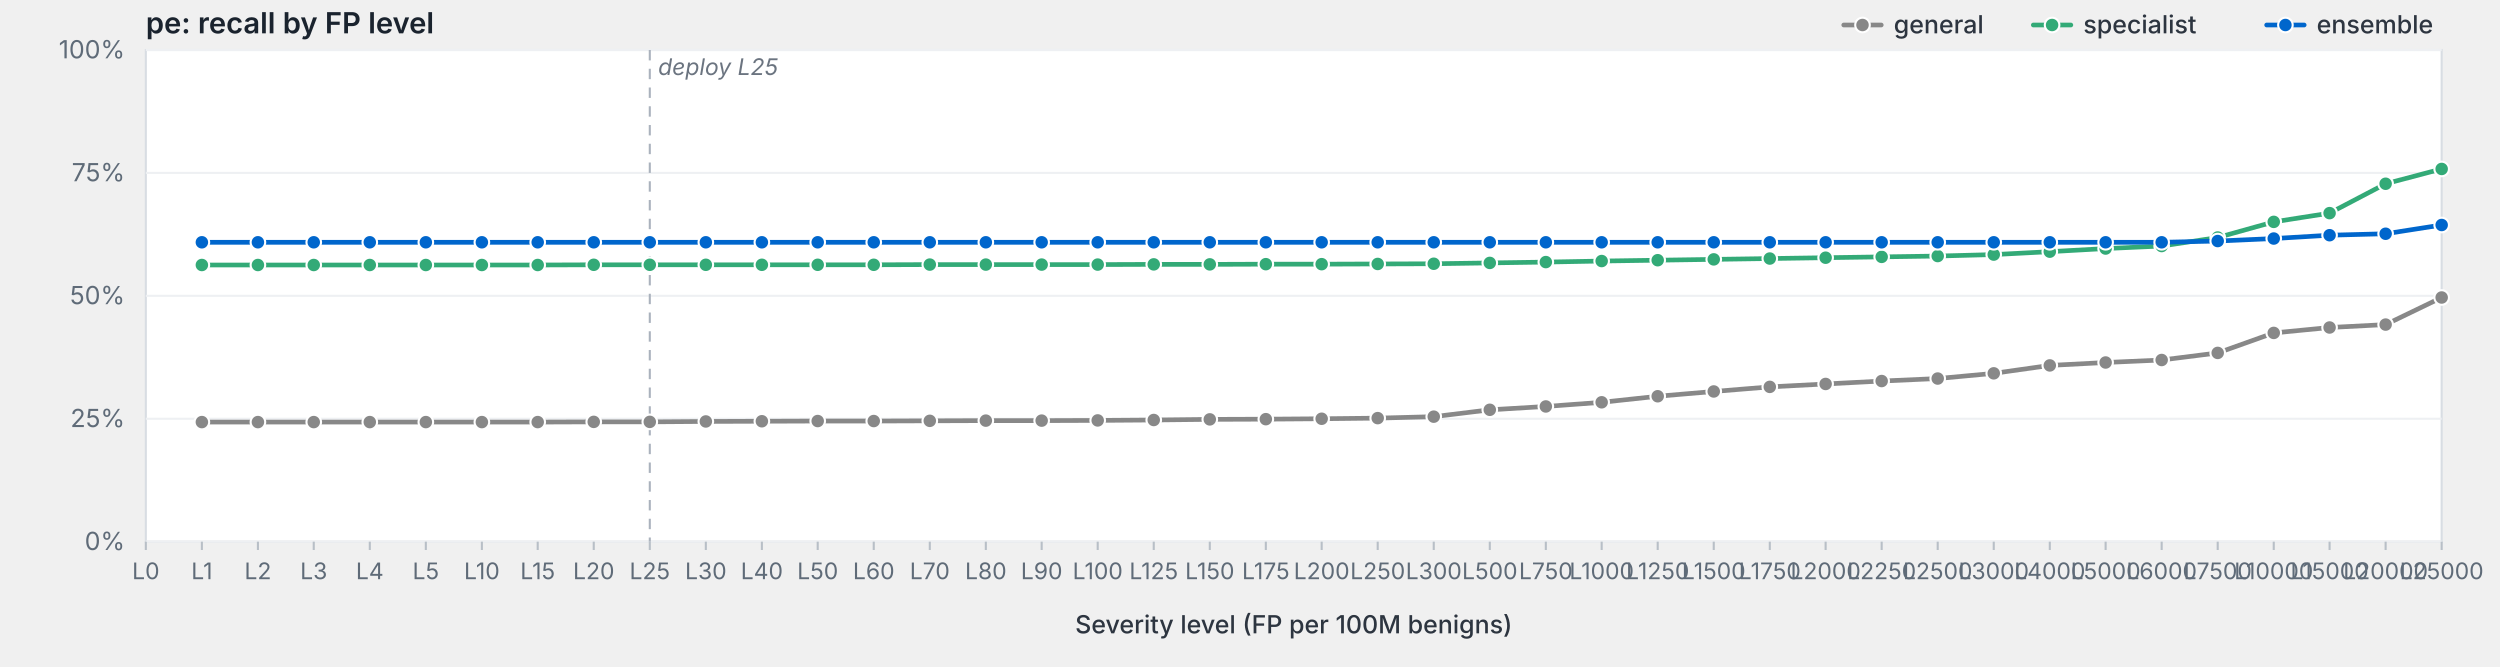
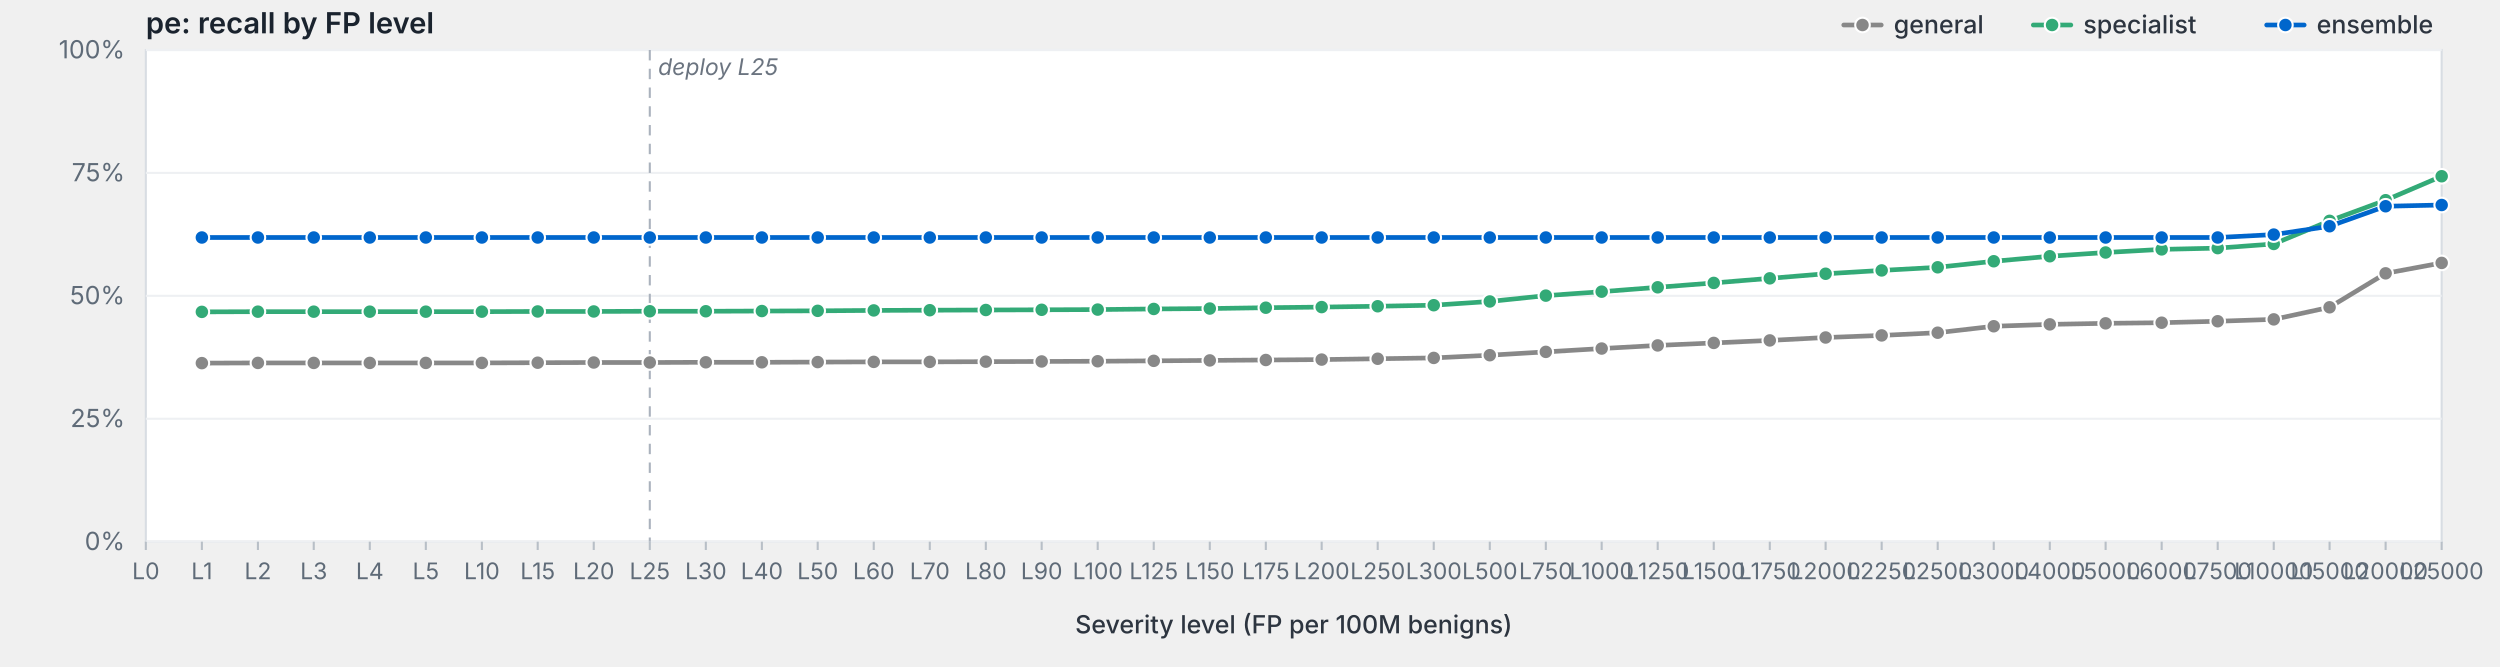
<svg xmlns="http://www.w3.org/2000/svg" viewBox="0 0 1200 320" width="1200" height="320" preserveAspectRatio="xMidYMid meet" role="img" aria-label="pe: recall by FP level">
  <style>svg { background: #fdfdfd; }.frame { fill: #fff; stroke: #d8dde3; stroke-width: 1; }.grid { stroke: #eef0f3; stroke-width: 1; }.tick { stroke: #b8bfc7; stroke-width: 1; }.axis-label { fill: #5f6b78; font-family: -apple-system, BlinkMacSystemFont, "Segoe UI", system-ui, sans-serif; font-size: 12px; }.x-label { fill: #5f6b78; font-family: -apple-system, BlinkMacSystemFont, "Segoe UI", system-ui, sans-serif; font-size: 11px; }.axis-title { fill: #2d3540; font-family: -apple-system, BlinkMacSystemFont, "Segoe UI", system-ui, sans-serif; font-size: 12px; font-weight: 500; }.title { fill: #1a232e; font-family: -apple-system, BlinkMacSystemFont, "Segoe UI", system-ui, sans-serif; font-size: 14px; font-weight: 600; }.deploy-marker { stroke: #aab2bd; stroke-width: 1; stroke-dasharray: 5,4; }.deploy-label { fill: #6b7480; font-family: -apple-system, BlinkMacSystemFont, "Segoe UI", system-ui, sans-serif; font-size: 11px; font-style: italic; }.curve { fill: none; stroke-width: 2.25; stroke-linejoin: round; stroke-linecap: round; }.marker { stroke: #fff; stroke-width: 1; }.legend-text { fill: #2d3540; font-family: -apple-system, BlinkMacSystemFont, "Segoe UI", system-ui, sans-serif; font-size: 12px; font-weight: 500; }</style>
  <text class="title" x="70" y="16">pe: recall by FP level</text>
  <rect class="frame" x="70" y="24" width="1102" height="236" />
  <line class="grid" x1="70" y1="260.0" x2="1172" y2="260.0" />
  <text class="axis-label" x="60" y="264.0" text-anchor="end">0%</text>
  <line class="grid" x1="70" y1="201.0" x2="1172" y2="201.0" />
  <text class="axis-label" x="60" y="205.0" text-anchor="end">25%</text>
  <line class="grid" x1="70" y1="142.0" x2="1172" y2="142.0" />
  <text class="axis-label" x="60" y="146.0" text-anchor="end">50%</text>
  <line class="grid" x1="70" y1="83.0" x2="1172" y2="83.0" />
  <text class="axis-label" x="60" y="87.0" text-anchor="end">75%</text>
  <line class="grid" x1="70" y1="24.0" x2="1172" y2="24.0" />
  <text class="axis-label" x="60" y="28.0" text-anchor="end">100%</text>
  <line class="deploy-marker" x1="311.9" y1="24" x2="311.9" y2="260" />
  <text class="deploy-label" x="315.9" y="36" text-anchor="start">deploy L25</text>
  <line class="tick" x1="70.0" y1="260" x2="70.0" y2="264" />
  <text class="x-label" x="70.0" y="278" text-anchor="middle">L0</text>
  <line class="tick" x1="96.9" y1="260" x2="96.9" y2="264" />
  <text class="x-label" x="96.9" y="278" text-anchor="middle">L1</text>
  <line class="tick" x1="123.8" y1="260" x2="123.8" y2="264" />
  <text class="x-label" x="123.8" y="278" text-anchor="middle">L2</text>
  <line class="tick" x1="150.6" y1="260" x2="150.6" y2="264" />
  <text class="x-label" x="150.6" y="278" text-anchor="middle">L3</text>
  <line class="tick" x1="177.5" y1="260" x2="177.5" y2="264" />
  <text class="x-label" x="177.5" y="278" text-anchor="middle">L4</text>
  <line class="tick" x1="204.4" y1="260" x2="204.4" y2="264" />
  <text class="x-label" x="204.4" y="278" text-anchor="middle">L5</text>
  <line class="tick" x1="231.3" y1="260" x2="231.3" y2="264" />
  <text class="x-label" x="231.3" y="278" text-anchor="middle">L10</text>
  <line class="tick" x1="258.1" y1="260" x2="258.1" y2="264" />
  <text class="x-label" x="258.1" y="278" text-anchor="middle">L15</text>
  <line class="tick" x1="285.0" y1="260" x2="285.0" y2="264" />
  <text class="x-label" x="285.0" y="278" text-anchor="middle">L20</text>
  <line class="tick" x1="311.9" y1="260" x2="311.9" y2="264" />
  <text class="x-label" x="311.9" y="278" text-anchor="middle">L25</text>
  <line class="tick" x1="338.8" y1="260" x2="338.8" y2="264" />
  <text class="x-label" x="338.8" y="278" text-anchor="middle">L30</text>
  <line class="tick" x1="365.7" y1="260" x2="365.7" y2="264" />
  <text class="x-label" x="365.7" y="278" text-anchor="middle">L40</text>
  <line class="tick" x1="392.5" y1="260" x2="392.5" y2="264" />
  <text class="x-label" x="392.5" y="278" text-anchor="middle">L50</text>
  <line class="tick" x1="419.4" y1="260" x2="419.4" y2="264" />
  <text class="x-label" x="419.4" y="278" text-anchor="middle">L60</text>
  <line class="tick" x1="446.3" y1="260" x2="446.3" y2="264" />
  <text class="x-label" x="446.3" y="278" text-anchor="middle">L70</text>
  <line class="tick" x1="473.2" y1="260" x2="473.2" y2="264" />
  <text class="x-label" x="473.2" y="278" text-anchor="middle">L80</text>
  <line class="tick" x1="500.0" y1="260" x2="500.0" y2="264" />
  <text class="x-label" x="500.0" y="278" text-anchor="middle">L90</text>
  <line class="tick" x1="526.9" y1="260" x2="526.9" y2="264" />
  <text class="x-label" x="526.9" y="278" text-anchor="middle">L100</text>
  <line class="tick" x1="553.8" y1="260" x2="553.8" y2="264" />
  <text class="x-label" x="553.8" y="278" text-anchor="middle">L125</text>
  <line class="tick" x1="580.7" y1="260" x2="580.7" y2="264" />
  <text class="x-label" x="580.7" y="278" text-anchor="middle">L150</text>
  <line class="tick" x1="607.6" y1="260" x2="607.6" y2="264" />
  <text class="x-label" x="607.6" y="278" text-anchor="middle">L175</text>
  <line class="tick" x1="634.4" y1="260" x2="634.4" y2="264" />
  <text class="x-label" x="634.4" y="278" text-anchor="middle">L200</text>
  <line class="tick" x1="661.3" y1="260" x2="661.3" y2="264" />
  <text class="x-label" x="661.3" y="278" text-anchor="middle">L250</text>
  <line class="tick" x1="688.2" y1="260" x2="688.2" y2="264" />
  <text class="x-label" x="688.2" y="278" text-anchor="middle">L300</text>
  <line class="tick" x1="715.1" y1="260" x2="715.1" y2="264" />
  <text class="x-label" x="715.1" y="278" text-anchor="middle">L500</text>
  <line class="tick" x1="742.0" y1="260" x2="742.0" y2="264" />
  <text class="x-label" x="742.0" y="278" text-anchor="middle">L750</text>
  <line class="tick" x1="768.8" y1="260" x2="768.8" y2="264" />
  <text class="x-label" x="768.8" y="278" text-anchor="middle">L1000</text>
  <line class="tick" x1="795.7" y1="260" x2="795.7" y2="264" />
  <text class="x-label" x="795.7" y="278" text-anchor="middle">L1250</text>
  <line class="tick" x1="822.6" y1="260" x2="822.6" y2="264" />
  <text class="x-label" x="822.6" y="278" text-anchor="middle">L1500</text>
  <line class="tick" x1="849.5" y1="260" x2="849.5" y2="264" />
  <text class="x-label" x="849.5" y="278" text-anchor="middle">L1750</text>
  <line class="tick" x1="876.3" y1="260" x2="876.3" y2="264" />
  <text class="x-label" x="876.3" y="278" text-anchor="middle">L2000</text>
  <line class="tick" x1="903.2" y1="260" x2="903.2" y2="264" />
  <text class="x-label" x="903.2" y="278" text-anchor="middle">L2250</text>
  <line class="tick" x1="930.1" y1="260" x2="930.1" y2="264" />
  <text class="x-label" x="930.1" y="278" text-anchor="middle">L2500</text>
  <line class="tick" x1="957.0" y1="260" x2="957.0" y2="264" />
  <text class="x-label" x="957.0" y="278" text-anchor="middle">L3000</text>
  <line class="tick" x1="983.9" y1="260" x2="983.9" y2="264" />
  <text class="x-label" x="983.9" y="278" text-anchor="middle">L4000</text>
  <line class="tick" x1="1010.7" y1="260" x2="1010.7" y2="264" />
  <text class="x-label" x="1010.7" y="278" text-anchor="middle">L5000</text>
  <line class="tick" x1="1037.6" y1="260" x2="1037.6" y2="264" />
  <text class="x-label" x="1037.6" y="278" text-anchor="middle">L6000</text>
  <line class="tick" x1="1064.5" y1="260" x2="1064.5" y2="264" />
  <text class="x-label" x="1064.5" y="278" text-anchor="middle">L7500</text>
  <line class="tick" x1="1091.4" y1="260" x2="1091.4" y2="264" />
  <text class="x-label" x="1091.4" y="278" text-anchor="middle">L10000</text>
  <line class="tick" x1="1118.2" y1="260" x2="1118.2" y2="264" />
  <text class="x-label" x="1118.2" y="278" text-anchor="middle">L15000</text>
  <line class="tick" x1="1145.1" y1="260" x2="1145.1" y2="264" />
  <text class="x-label" x="1145.1" y="278" text-anchor="middle">L20000</text>
  <line class="tick" x1="1172.0" y1="260" x2="1172.0" y2="264" />
  <text class="x-label" x="1172.0" y="278" text-anchor="middle">L25000</text>
  <text class="axis-title" x="621.0" y="304" text-anchor="middle">Severity level (FP per 100M benigns)</text>
-   <path class="curve" d="M96.9,202.6 L123.8,202.6 L150.6,202.6 L177.5,202.6 L204.4,202.6 L231.3,202.6 L258.1,202.6 L285.0,202.5 L311.9,202.5 L338.8,202.3 L365.7,202.2 L392.5,202.1 L419.4,202.1 L446.3,202.0 L473.2,201.9 L500.0,201.9 L526.9,201.8 L553.8,201.6 L580.7,201.3 L607.6,201.2 L634.4,201.0 L661.3,200.7 L688.2,200.0 L715.1,196.7 L742.0,195.1 L768.8,193.1 L795.7,190.2 L822.6,187.9 L849.5,185.7 L876.3,184.3 L903.2,182.9 L930.1,181.7 L957.0,179.2 L983.9,175.4 L1010.7,174.0 L1037.6,172.8 L1064.5,169.4 L1091.4,159.8 L1118.2,157.2 L1145.1,155.8 L1172.0,142.8" stroke="#888" />
-   <circle class="marker" cx="96.9" cy="202.6" r="3.5" fill="#888" />
-   <circle class="marker" cx="123.8" cy="202.6" r="3.5" fill="#888" />
-   <circle class="marker" cx="150.6" cy="202.6" r="3.5" fill="#888" />
-   <circle class="marker" cx="177.5" cy="202.6" r="3.5" fill="#888" />
-   <circle class="marker" cx="204.4" cy="202.6" r="3.5" fill="#888" />
-   <circle class="marker" cx="231.3" cy="202.6" r="3.5" fill="#888" />
-   <circle class="marker" cx="258.1" cy="202.6" r="3.5" fill="#888" />
-   <circle class="marker" cx="285.0" cy="202.5" r="3.5" fill="#888" />
-   <circle class="marker" cx="311.9" cy="202.5" r="3.5" fill="#888" />
-   <circle class="marker" cx="338.8" cy="202.3" r="3.5" fill="#888" />
-   <circle class="marker" cx="365.7" cy="202.2" r="3.5" fill="#888" />
-   <circle class="marker" cx="392.5" cy="202.1" r="3.5" fill="#888" />
-   <circle class="marker" cx="419.4" cy="202.1" r="3.5" fill="#888" />
-   <circle class="marker" cx="446.3" cy="202.0" r="3.5" fill="#888" />
-   <circle class="marker" cx="473.2" cy="201.9" r="3.5" fill="#888" />
-   <circle class="marker" cx="500.0" cy="201.9" r="3.5" fill="#888" />
-   <circle class="marker" cx="526.9" cy="201.8" r="3.5" fill="#888" />
-   <circle class="marker" cx="553.8" cy="201.6" r="3.5" fill="#888" />
-   <circle class="marker" cx="580.7" cy="201.3" r="3.5" fill="#888" />
-   <circle class="marker" cx="607.6" cy="201.2" r="3.5" fill="#888" />
-   <circle class="marker" cx="634.4" cy="201.0" r="3.5" fill="#888" />
-   <circle class="marker" cx="661.3" cy="200.7" r="3.5" fill="#888" />
-   <circle class="marker" cx="688.2" cy="200.0" r="3.5" fill="#888" />
-   <circle class="marker" cx="715.1" cy="196.7" r="3.5" fill="#888" />
-   <circle class="marker" cx="742.0" cy="195.1" r="3.5" fill="#888" />
-   <circle class="marker" cx="768.8" cy="193.1" r="3.5" fill="#888" />
-   <circle class="marker" cx="795.7" cy="190.2" r="3.5" fill="#888" />
-   <circle class="marker" cx="822.6" cy="187.9" r="3.5" fill="#888" />
-   <circle class="marker" cx="849.5" cy="185.7" r="3.5" fill="#888" />
-   <circle class="marker" cx="876.3" cy="184.3" r="3.5" fill="#888" />
-   <circle class="marker" cx="903.2" cy="182.9" r="3.5" fill="#888" />
-   <circle class="marker" cx="930.1" cy="181.7" r="3.5" fill="#888" />
-   <circle class="marker" cx="957.0" cy="179.2" r="3.5" fill="#888" />
-   <circle class="marker" cx="983.9" cy="175.4" r="3.5" fill="#888" />
-   <circle class="marker" cx="1010.7" cy="174.0" r="3.5" fill="#888" />
-   <circle class="marker" cx="1037.6" cy="172.8" r="3.5" fill="#888" />
-   <circle class="marker" cx="1064.5" cy="169.4" r="3.5" fill="#888" />
-   <circle class="marker" cx="1091.4" cy="159.8" r="3.5" fill="#888" />
-   <circle class="marker" cx="1118.2" cy="157.2" r="3.5" fill="#888" />
-   <circle class="marker" cx="1145.1" cy="155.8" r="3.5" fill="#888" />
-   <circle class="marker" cx="1172.0" cy="142.8" r="3.5" fill="#888" />
-   <path class="curve" d="M96.9,127.2 L123.8,127.2 L150.6,127.2 L177.5,127.2 L204.4,127.2 L231.3,127.2 L258.1,127.2 L285.0,127.1 L311.9,127.1 L338.8,127.1 L365.7,127.1 L392.5,127.1 L419.4,127.1 L446.3,127.0 L473.2,127.0 L500.0,127.0 L526.9,127.0 L553.8,126.9 L580.7,126.9 L607.6,126.8 L634.4,126.8 L661.3,126.7 L688.2,126.6 L715.1,126.2 L742.0,125.8 L768.8,125.3 L795.7,124.9 L822.6,124.5 L849.5,124.1 L876.3,123.7 L903.2,123.3 L930.1,122.9 L957.0,122.2 L983.9,120.8 L1010.7,119.3 L1037.6,118.1 L1064.5,114.0 L1091.4,106.5 L1118.2,102.3 L1145.1,88.2 L1172.0,81.1" stroke="#3a7" />
-   <circle class="marker" cx="96.9" cy="127.2" r="3.5" fill="#3a7" />
-   <circle class="marker" cx="123.8" cy="127.2" r="3.5" fill="#3a7" />
-   <circle class="marker" cx="150.6" cy="127.2" r="3.5" fill="#3a7" />
-   <circle class="marker" cx="177.5" cy="127.2" r="3.5" fill="#3a7" />
-   <circle class="marker" cx="204.4" cy="127.2" r="3.5" fill="#3a7" />
-   <circle class="marker" cx="231.3" cy="127.2" r="3.5" fill="#3a7" />
-   <circle class="marker" cx="258.1" cy="127.2" r="3.5" fill="#3a7" />
-   <circle class="marker" cx="285.0" cy="127.1" r="3.5" fill="#3a7" />
-   <circle class="marker" cx="311.9" cy="127.1" r="3.5" fill="#3a7" />
-   <circle class="marker" cx="338.8" cy="127.1" r="3.5" fill="#3a7" />
-   <circle class="marker" cx="365.7" cy="127.1" r="3.5" fill="#3a7" />
-   <circle class="marker" cx="392.5" cy="127.1" r="3.5" fill="#3a7" />
-   <circle class="marker" cx="419.4" cy="127.1" r="3.5" fill="#3a7" />
-   <circle class="marker" cx="446.3" cy="127.0" r="3.5" fill="#3a7" />
-   <circle class="marker" cx="473.2" cy="127.0" r="3.5" fill="#3a7" />
-   <circle class="marker" cx="500.0" cy="127.0" r="3.5" fill="#3a7" />
-   <circle class="marker" cx="526.9" cy="127.0" r="3.5" fill="#3a7" />
-   <circle class="marker" cx="553.8" cy="126.9" r="3.5" fill="#3a7" />
-   <circle class="marker" cx="580.7" cy="126.9" r="3.5" fill="#3a7" />
-   <circle class="marker" cx="607.6" cy="126.8" r="3.5" fill="#3a7" />
-   <circle class="marker" cx="634.4" cy="126.8" r="3.5" fill="#3a7" />
-   <circle class="marker" cx="661.3" cy="126.7" r="3.5" fill="#3a7" />
-   <circle class="marker" cx="688.2" cy="126.6" r="3.5" fill="#3a7" />
-   <circle class="marker" cx="715.1" cy="126.2" r="3.5" fill="#3a7" />
-   <circle class="marker" cx="742.0" cy="125.8" r="3.5" fill="#3a7" />
-   <circle class="marker" cx="768.8" cy="125.3" r="3.5" fill="#3a7" />
-   <circle class="marker" cx="795.7" cy="124.9" r="3.5" fill="#3a7" />
-   <circle class="marker" cx="822.6" cy="124.5" r="3.5" fill="#3a7" />
-   <circle class="marker" cx="849.5" cy="124.1" r="3.5" fill="#3a7" />
-   <circle class="marker" cx="876.3" cy="123.7" r="3.5" fill="#3a7" />
-   <circle class="marker" cx="903.2" cy="123.3" r="3.5" fill="#3a7" />
-   <circle class="marker" cx="930.1" cy="122.9" r="3.5" fill="#3a7" />
-   <circle class="marker" cx="957.0" cy="122.2" r="3.5" fill="#3a7" />
-   <circle class="marker" cx="983.9" cy="120.8" r="3.5" fill="#3a7" />
-   <circle class="marker" cx="1010.7" cy="119.3" r="3.5" fill="#3a7" />
-   <circle class="marker" cx="1037.6" cy="118.1" r="3.5" fill="#3a7" />
-   <circle class="marker" cx="1064.5" cy="114.0" r="3.5" fill="#3a7" />
-   <circle class="marker" cx="1091.4" cy="106.5" r="3.5" fill="#3a7" />
-   <circle class="marker" cx="1118.2" cy="102.3" r="3.5" fill="#3a7" />
-   <circle class="marker" cx="1145.1" cy="88.2" r="3.5" fill="#3a7" />
-   <circle class="marker" cx="1172.0" cy="81.1" r="3.5" fill="#3a7" />
-   <path class="curve" d="M96.9,116.3 L123.8,116.3 L150.6,116.3 L177.5,116.3 L204.4,116.3 L231.3,116.3 L258.1,116.3 L285.0,116.3 L311.9,116.3 L338.8,116.3 L365.7,116.3 L392.5,116.3 L419.4,116.3 L446.3,116.3 L473.2,116.3 L500.0,116.3 L526.9,116.3 L553.8,116.3 L580.7,116.3 L607.6,116.3 L634.4,116.3 L661.3,116.3 L688.2,116.3 L715.1,116.3 L742.0,116.3 L768.8,116.3 L795.7,116.3 L822.6,116.3 L849.5,116.3 L876.3,116.3 L903.2,116.3 L930.1,116.3 L957.0,116.3 L983.9,116.3 L1010.7,116.3 L1037.6,116.3 L1064.5,115.7 L1091.4,114.5 L1118.2,112.9 L1145.1,112.2 L1172.0,108.0" stroke="#06c" />
-   <circle class="marker" cx="96.9" cy="116.3" r="3.5" fill="#06c" />
-   <circle class="marker" cx="123.8" cy="116.3" r="3.5" fill="#06c" />
-   <circle class="marker" cx="150.6" cy="116.3" r="3.5" fill="#06c" />
-   <circle class="marker" cx="177.5" cy="116.3" r="3.5" fill="#06c" />
-   <circle class="marker" cx="204.4" cy="116.3" r="3.5" fill="#06c" />
-   <circle class="marker" cx="231.3" cy="116.3" r="3.5" fill="#06c" />
-   <circle class="marker" cx="258.1" cy="116.3" r="3.5" fill="#06c" />
-   <circle class="marker" cx="285.0" cy="116.3" r="3.5" fill="#06c" />
-   <circle class="marker" cx="311.9" cy="116.3" r="3.5" fill="#06c" />
-   <circle class="marker" cx="338.8" cy="116.3" r="3.5" fill="#06c" />
-   <circle class="marker" cx="365.7" cy="116.3" r="3.5" fill="#06c" />
-   <circle class="marker" cx="392.5" cy="116.3" r="3.5" fill="#06c" />
-   <circle class="marker" cx="419.4" cy="116.3" r="3.5" fill="#06c" />
-   <circle class="marker" cx="446.3" cy="116.3" r="3.5" fill="#06c" />
-   <circle class="marker" cx="473.2" cy="116.3" r="3.5" fill="#06c" />
-   <circle class="marker" cx="500.0" cy="116.3" r="3.5" fill="#06c" />
-   <circle class="marker" cx="526.9" cy="116.3" r="3.5" fill="#06c" />
-   <circle class="marker" cx="553.8" cy="116.3" r="3.5" fill="#06c" />
-   <circle class="marker" cx="580.7" cy="116.3" r="3.5" fill="#06c" />
-   <circle class="marker" cx="607.6" cy="116.3" r="3.5" fill="#06c" />
-   <circle class="marker" cx="634.4" cy="116.3" r="3.5" fill="#06c" />
-   <circle class="marker" cx="661.3" cy="116.3" r="3.5" fill="#06c" />
-   <circle class="marker" cx="688.2" cy="116.3" r="3.5" fill="#06c" />
-   <circle class="marker" cx="715.1" cy="116.3" r="3.5" fill="#06c" />
-   <circle class="marker" cx="742.0" cy="116.3" r="3.5" fill="#06c" />
-   <circle class="marker" cx="768.8" cy="116.3" r="3.5" fill="#06c" />
-   <circle class="marker" cx="795.7" cy="116.3" r="3.5" fill="#06c" />
-   <circle class="marker" cx="822.6" cy="116.3" r="3.5" fill="#06c" />
-   <circle class="marker" cx="849.5" cy="116.3" r="3.5" fill="#06c" />
-   <circle class="marker" cx="876.3" cy="116.3" r="3.5" fill="#06c" />
-   <circle class="marker" cx="903.2" cy="116.3" r="3.5" fill="#06c" />
-   <circle class="marker" cx="930.1" cy="116.3" r="3.5" fill="#06c" />
-   <circle class="marker" cx="957.0" cy="116.3" r="3.5" fill="#06c" />
-   <circle class="marker" cx="983.9" cy="116.3" r="3.5" fill="#06c" />
-   <circle class="marker" cx="1010.7" cy="116.3" r="3.5" fill="#06c" />
-   <circle class="marker" cx="1037.6" cy="116.3" r="3.5" fill="#06c" />
-   <circle class="marker" cx="1064.5" cy="115.7" r="3.5" fill="#06c" />
-   <circle class="marker" cx="1091.4" cy="114.5" r="3.5" fill="#06c" />
-   <circle class="marker" cx="1118.2" cy="112.9" r="3.5" fill="#06c" />
-   <circle class="marker" cx="1145.1" cy="112.2" r="3.5" fill="#06c" />
-   <circle class="marker" cx="1172.0" cy="108.0" r="3.5" fill="#06c" />
+   <path class="curve" d="M96.9,174.3 L123.8,174.2 L150.6,174.2 L177.5,174.2 L204.4,174.2 L231.3,174.2 L258.1,174.1 L285.0,174.0 L311.9,174.0 L338.8,173.9 L365.7,173.9 L392.5,173.8 L419.4,173.7 L446.3,173.7 L473.2,173.6 L500.0,173.5 L526.9,173.4 L553.8,173.2 L580.7,173.0 L607.6,172.8 L634.4,172.6 L661.3,172.2 L688.2,171.8 L715.1,170.5 L742.0,168.9 L768.8,167.3 L795.7,165.8 L822.6,164.6 L849.5,163.4 L876.3,162.0 L903.2,161.0 L930.1,159.7 L957.0,156.6 L983.9,155.7 L1010.7,155.2 L1037.6,154.9 L1064.5,154.2 L1091.4,153.3 L1118.2,147.5 L1145.1,131.2 L1172.0,126.2" stroke="#888" />
+   <circle class="marker" cx="96.9" cy="174.3" r="3.5" fill="#888" />
+   <circle class="marker" cx="123.8" cy="174.2" r="3.5" fill="#888" />
+   <circle class="marker" cx="150.6" cy="174.2" r="3.5" fill="#888" />
+   <circle class="marker" cx="177.5" cy="174.2" r="3.5" fill="#888" />
+   <circle class="marker" cx="204.4" cy="174.2" r="3.5" fill="#888" />
+   <circle class="marker" cx="231.3" cy="174.2" r="3.5" fill="#888" />
+   <circle class="marker" cx="258.1" cy="174.1" r="3.5" fill="#888" />
+   <circle class="marker" cx="285.0" cy="174.0" r="3.5" fill="#888" />
+   <circle class="marker" cx="311.9" cy="174.0" r="3.5" fill="#888" />
+   <circle class="marker" cx="338.8" cy="173.9" r="3.5" fill="#888" />
+   <circle class="marker" cx="365.7" cy="173.9" r="3.5" fill="#888" />
+   <circle class="marker" cx="392.5" cy="173.8" r="3.5" fill="#888" />
+   <circle class="marker" cx="419.4" cy="173.7" r="3.5" fill="#888" />
+   <circle class="marker" cx="446.3" cy="173.7" r="3.5" fill="#888" />
+   <circle class="marker" cx="473.2" cy="173.6" r="3.5" fill="#888" />
+   <circle class="marker" cx="500.0" cy="173.5" r="3.5" fill="#888" />
+   <circle class="marker" cx="526.9" cy="173.4" r="3.5" fill="#888" />
+   <circle class="marker" cx="553.8" cy="173.2" r="3.5" fill="#888" />
+   <circle class="marker" cx="580.7" cy="173.0" r="3.5" fill="#888" />
+   <circle class="marker" cx="607.6" cy="172.8" r="3.5" fill="#888" />
+   <circle class="marker" cx="634.4" cy="172.6" r="3.5" fill="#888" />
+   <circle class="marker" cx="661.3" cy="172.2" r="3.5" fill="#888" />
+   <circle class="marker" cx="688.2" cy="171.8" r="3.5" fill="#888" />
+   <circle class="marker" cx="715.1" cy="170.5" r="3.5" fill="#888" />
+   <circle class="marker" cx="742.0" cy="168.9" r="3.5" fill="#888" />
+   <circle class="marker" cx="768.8" cy="167.3" r="3.5" fill="#888" />
+   <circle class="marker" cx="795.7" cy="165.8" r="3.5" fill="#888" />
+   <circle class="marker" cx="822.6" cy="164.6" r="3.5" fill="#888" />
+   <circle class="marker" cx="849.5" cy="163.4" r="3.5" fill="#888" />
+   <circle class="marker" cx="876.3" cy="162.0" r="3.5" fill="#888" />
+   <circle class="marker" cx="903.2" cy="161.0" r="3.5" fill="#888" />
+   <circle class="marker" cx="930.1" cy="159.7" r="3.5" fill="#888" />
+   <circle class="marker" cx="957.0" cy="156.6" r="3.5" fill="#888" />
+   <circle class="marker" cx="983.9" cy="155.7" r="3.5" fill="#888" />
+   <circle class="marker" cx="1010.7" cy="155.2" r="3.5" fill="#888" />
+   <circle class="marker" cx="1037.6" cy="154.9" r="3.5" fill="#888" />
+   <circle class="marker" cx="1064.5" cy="154.2" r="3.5" fill="#888" />
+   <circle class="marker" cx="1091.4" cy="153.3" r="3.5" fill="#888" />
+   <circle class="marker" cx="1118.2" cy="147.5" r="3.5" fill="#888" />
+   <circle class="marker" cx="1145.1" cy="131.2" r="3.5" fill="#888" />
+   <circle class="marker" cx="1172.0" cy="126.2" r="3.5" fill="#888" />
+   <path class="curve" d="M96.9,149.7 L123.8,149.6 L150.6,149.6 L177.5,149.6 L204.4,149.6 L231.3,149.6 L258.1,149.5 L285.0,149.5 L311.9,149.4 L338.8,149.4 L365.7,149.3 L392.5,149.2 L419.4,149.0 L446.3,148.9 L473.2,148.8 L500.0,148.7 L526.9,148.6 L553.8,148.3 L580.7,148.1 L607.6,147.7 L634.4,147.4 L661.3,147.0 L688.2,146.5 L715.1,144.7 L742.0,141.9 L768.8,140.0 L795.7,137.9 L822.6,135.8 L849.5,133.6 L876.3,131.4 L903.2,129.8 L930.1,128.3 L957.0,125.4 L983.9,123.0 L1010.7,121.2 L1037.6,119.7 L1064.5,119.1 L1091.4,117.1 L1118.2,106.0 L1145.1,96.1 L1172.0,84.6" stroke="#3a7" />
+   <circle class="marker" cx="96.9" cy="149.7" r="3.5" fill="#3a7" />
+   <circle class="marker" cx="123.8" cy="149.6" r="3.5" fill="#3a7" />
+   <circle class="marker" cx="150.6" cy="149.6" r="3.5" fill="#3a7" />
+   <circle class="marker" cx="177.5" cy="149.6" r="3.5" fill="#3a7" />
+   <circle class="marker" cx="204.4" cy="149.6" r="3.5" fill="#3a7" />
+   <circle class="marker" cx="231.3" cy="149.6" r="3.5" fill="#3a7" />
+   <circle class="marker" cx="258.1" cy="149.5" r="3.5" fill="#3a7" />
+   <circle class="marker" cx="285.0" cy="149.5" r="3.5" fill="#3a7" />
+   <circle class="marker" cx="311.9" cy="149.4" r="3.5" fill="#3a7" />
+   <circle class="marker" cx="338.8" cy="149.4" r="3.5" fill="#3a7" />
+   <circle class="marker" cx="365.7" cy="149.3" r="3.5" fill="#3a7" />
+   <circle class="marker" cx="392.5" cy="149.2" r="3.5" fill="#3a7" />
+   <circle class="marker" cx="419.4" cy="149.0" r="3.5" fill="#3a7" />
+   <circle class="marker" cx="446.3" cy="148.9" r="3.5" fill="#3a7" />
+   <circle class="marker" cx="473.2" cy="148.8" r="3.5" fill="#3a7" />
+   <circle class="marker" cx="500.0" cy="148.7" r="3.5" fill="#3a7" />
+   <circle class="marker" cx="526.9" cy="148.6" r="3.5" fill="#3a7" />
+   <circle class="marker" cx="553.8" cy="148.3" r="3.5" fill="#3a7" />
+   <circle class="marker" cx="580.7" cy="148.1" r="3.5" fill="#3a7" />
+   <circle class="marker" cx="607.6" cy="147.7" r="3.5" fill="#3a7" />
+   <circle class="marker" cx="634.4" cy="147.4" r="3.5" fill="#3a7" />
+   <circle class="marker" cx="661.3" cy="147.0" r="3.5" fill="#3a7" />
+   <circle class="marker" cx="688.2" cy="146.5" r="3.5" fill="#3a7" />
+   <circle class="marker" cx="715.1" cy="144.7" r="3.5" fill="#3a7" />
+   <circle class="marker" cx="742.0" cy="141.9" r="3.5" fill="#3a7" />
+   <circle class="marker" cx="768.8" cy="140.0" r="3.5" fill="#3a7" />
+   <circle class="marker" cx="795.7" cy="137.9" r="3.5" fill="#3a7" />
+   <circle class="marker" cx="822.6" cy="135.8" r="3.5" fill="#3a7" />
+   <circle class="marker" cx="849.5" cy="133.6" r="3.5" fill="#3a7" />
+   <circle class="marker" cx="876.3" cy="131.4" r="3.5" fill="#3a7" />
+   <circle class="marker" cx="903.2" cy="129.8" r="3.5" fill="#3a7" />
+   <circle class="marker" cx="930.1" cy="128.3" r="3.5" fill="#3a7" />
+   <circle class="marker" cx="957.0" cy="125.4" r="3.5" fill="#3a7" />
+   <circle class="marker" cx="983.9" cy="123.0" r="3.5" fill="#3a7" />
+   <circle class="marker" cx="1010.7" cy="121.2" r="3.5" fill="#3a7" />
+   <circle class="marker" cx="1037.6" cy="119.7" r="3.5" fill="#3a7" />
+   <circle class="marker" cx="1064.5" cy="119.1" r="3.5" fill="#3a7" />
+   <circle class="marker" cx="1091.4" cy="117.1" r="3.5" fill="#3a7" />
+   <circle class="marker" cx="1118.2" cy="106.0" r="3.5" fill="#3a7" />
+   <circle class="marker" cx="1145.1" cy="96.1" r="3.5" fill="#3a7" />
+   <circle class="marker" cx="1172.0" cy="84.6" r="3.5" fill="#3a7" />
+   <path class="curve" d="M96.9,114.0 L123.8,114.0 L150.6,114.0 L177.5,114.0 L204.4,114.0 L231.3,114.0 L258.1,114.0 L285.0,114.0 L311.9,114.0 L338.8,114.0 L365.7,114.0 L392.5,114.0 L419.4,114.0 L446.3,114.0 L473.2,114.0 L500.0,114.0 L526.9,114.0 L553.8,114.0 L580.7,114.0 L607.6,114.0 L634.4,114.0 L661.3,114.0 L688.2,114.0 L715.1,114.0 L742.0,114.0 L768.8,114.0 L795.7,114.0 L822.6,114.0 L849.5,114.0 L876.3,114.0 L903.2,114.0 L930.1,114.0 L957.0,114.0 L983.9,114.0 L1010.7,114.0 L1037.6,114.0 L1064.5,114.0 L1091.4,112.6 L1118.2,108.6 L1145.1,99.0 L1172.0,98.4" stroke="#06c" />
+   <circle class="marker" cx="96.9" cy="114.0" r="3.5" fill="#06c" />
+   <circle class="marker" cx="123.8" cy="114.0" r="3.5" fill="#06c" />
+   <circle class="marker" cx="150.6" cy="114.0" r="3.5" fill="#06c" />
+   <circle class="marker" cx="177.5" cy="114.0" r="3.5" fill="#06c" />
+   <circle class="marker" cx="204.4" cy="114.0" r="3.5" fill="#06c" />
+   <circle class="marker" cx="231.3" cy="114.0" r="3.5" fill="#06c" />
+   <circle class="marker" cx="258.1" cy="114.0" r="3.5" fill="#06c" />
+   <circle class="marker" cx="285.0" cy="114.0" r="3.5" fill="#06c" />
+   <circle class="marker" cx="311.9" cy="114.0" r="3.5" fill="#06c" />
+   <circle class="marker" cx="338.8" cy="114.0" r="3.5" fill="#06c" />
+   <circle class="marker" cx="365.7" cy="114.0" r="3.5" fill="#06c" />
+   <circle class="marker" cx="392.5" cy="114.0" r="3.5" fill="#06c" />
+   <circle class="marker" cx="419.4" cy="114.0" r="3.5" fill="#06c" />
+   <circle class="marker" cx="446.3" cy="114.0" r="3.5" fill="#06c" />
+   <circle class="marker" cx="473.2" cy="114.0" r="3.5" fill="#06c" />
+   <circle class="marker" cx="500.0" cy="114.0" r="3.5" fill="#06c" />
+   <circle class="marker" cx="526.9" cy="114.0" r="3.5" fill="#06c" />
+   <circle class="marker" cx="553.8" cy="114.0" r="3.5" fill="#06c" />
+   <circle class="marker" cx="580.7" cy="114.0" r="3.5" fill="#06c" />
+   <circle class="marker" cx="607.6" cy="114.0" r="3.5" fill="#06c" />
+   <circle class="marker" cx="634.4" cy="114.0" r="3.5" fill="#06c" />
+   <circle class="marker" cx="661.3" cy="114.0" r="3.5" fill="#06c" />
+   <circle class="marker" cx="688.2" cy="114.0" r="3.5" fill="#06c" />
+   <circle class="marker" cx="715.1" cy="114.0" r="3.5" fill="#06c" />
+   <circle class="marker" cx="742.0" cy="114.0" r="3.5" fill="#06c" />
+   <circle class="marker" cx="768.8" cy="114.0" r="3.5" fill="#06c" />
+   <circle class="marker" cx="795.7" cy="114.0" r="3.5" fill="#06c" />
+   <circle class="marker" cx="822.6" cy="114.0" r="3.5" fill="#06c" />
+   <circle class="marker" cx="849.5" cy="114.0" r="3.5" fill="#06c" />
+   <circle class="marker" cx="876.3" cy="114.0" r="3.5" fill="#06c" />
+   <circle class="marker" cx="903.2" cy="114.0" r="3.5" fill="#06c" />
+   <circle class="marker" cx="930.1" cy="114.0" r="3.5" fill="#06c" />
+   <circle class="marker" cx="957.0" cy="114.0" r="3.5" fill="#06c" />
+   <circle class="marker" cx="983.9" cy="114.0" r="3.5" fill="#06c" />
+   <circle class="marker" cx="1010.7" cy="114.0" r="3.5" fill="#06c" />
+   <circle class="marker" cx="1037.6" cy="114.0" r="3.5" fill="#06c" />
+   <circle class="marker" cx="1064.5" cy="114.0" r="3.5" fill="#06c" />
+   <circle class="marker" cx="1091.4" cy="112.6" r="3.5" fill="#06c" />
+   <circle class="marker" cx="1118.2" cy="108.6" r="3.5" fill="#06c" />
+   <circle class="marker" cx="1145.1" cy="99.0" r="3.5" fill="#06c" />
+   <circle class="marker" cx="1172.0" cy="98.4" r="3.5" fill="#06c" />
  <line x1="1088.0" y1="12.0" x2="1106.0" y2="12.0" stroke="#06c" stroke-width="2.25" stroke-linecap="round" />
  <circle cx="1097.0" cy="12.0" r="3.5" fill="#06c" stroke="#fff" stroke-width="1" />
  <text class="legend-text" x="1112.0" y="16.0">ensemble</text>
  <line x1="976.0" y1="12.0" x2="994.0" y2="12.0" stroke="#3a7" stroke-width="2.25" stroke-linecap="round" />
  <circle cx="985.0" cy="12.0" r="3.5" fill="#3a7" stroke="#fff" stroke-width="1" />
  <text class="legend-text" x="1000.0" y="16.0">specialist</text>
  <line x1="885.0" y1="12.0" x2="903.0" y2="12.0" stroke="#888" stroke-width="2.25" stroke-linecap="round" />
  <circle cx="894.0" cy="12.0" r="3.5" fill="#888" stroke="#fff" stroke-width="1" />
  <text class="legend-text" x="909.0" y="16.0">general</text>
</svg>
